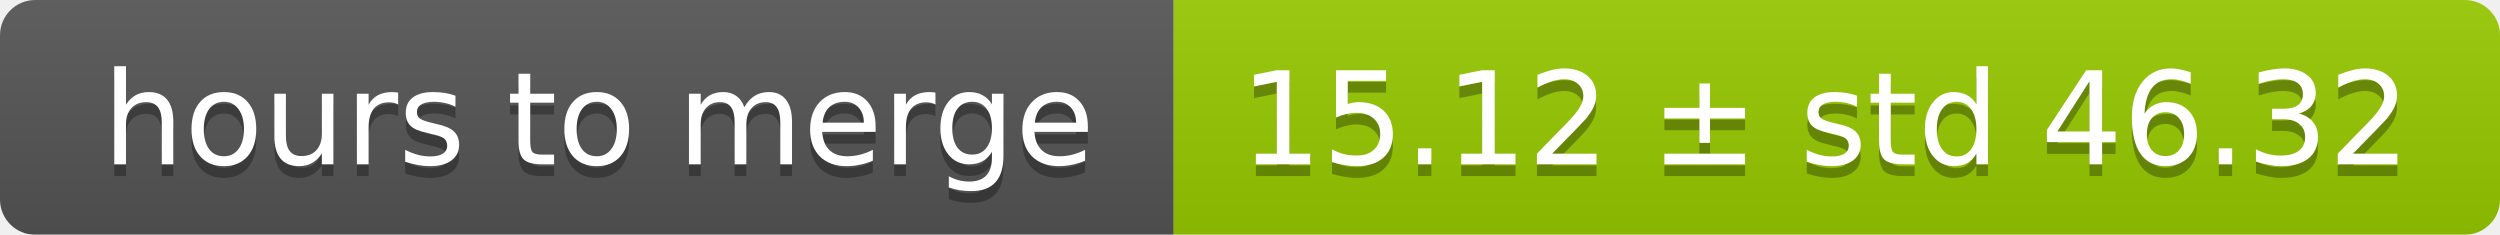
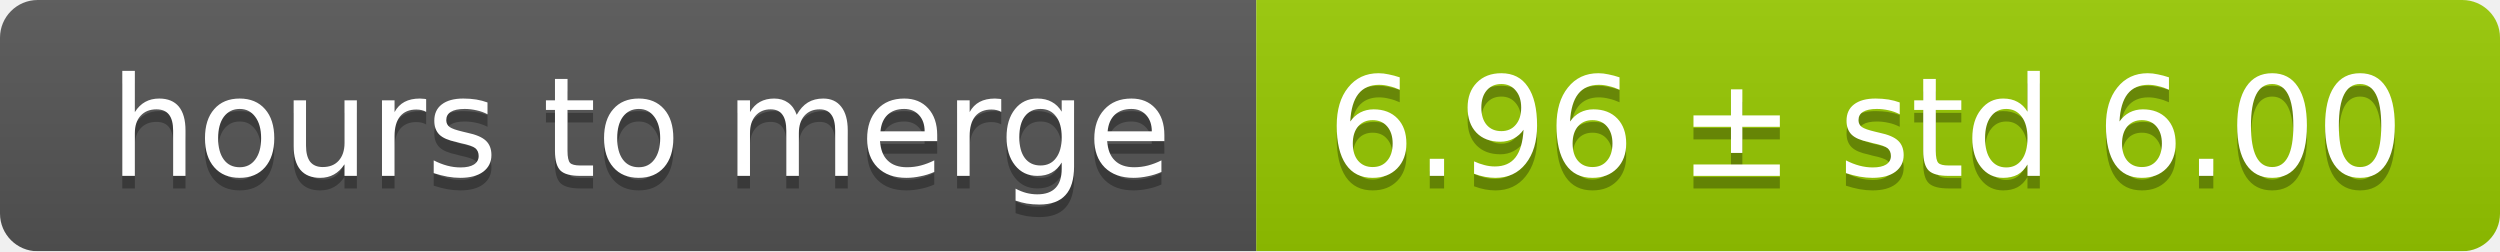
- <svg xmlns="http://www.w3.org/2000/svg" width="213" height="20">
+ <svg xmlns="http://www.w3.org/2000/svg" width="199" height="20">
  <linearGradient id="smooth" x2="0" y2="100%">
    <stop offset="0" stop-color="#bbb" stop-opacity=".1" />
    <stop offset="1" stop-opacity=".1" />
  </linearGradient>
  <mask id="round">
-     <rect width="213" height="20" rx="3" fill="#fff" />
+     <rect width="199" height="20" rx="3" fill="#fff" />
  </mask>
  <g mask="url(#round)">
    <rect width="100" height="20" fill="#555" />
-     <rect x="100" width="113" height="20" fill="#97ca00" />
-     <rect width="213" height="20" fill="url(#smooth)" />
+     <rect x="100" width="99" height="20" fill="#97ca00" />
+     <rect width="199" height="20" fill="url(#smooth)" />
  </g>
  <g fill="#fff" text-anchor="middle" font-family="DejaVu Sans,Verdana,Geneva,sans-serif" font-size="11">
    <text x="51" y="15" fill="#010101" fill-opacity=".3">hours to merge</text>
    <text x="51" y="14">hours to merge</text>
-     <text x="155.5" y="15" fill="#010101" fill-opacity=".3">15.12 ± std 46.32</text>
-     <text x="155.5" y="14">15.12 ± std 46.32</text>
+     <text x="148.5" y="15" fill="#010101" fill-opacity=".3">6.96 ± std 6.00</text>
+     <text x="148.5" y="14">6.96 ± std 6.00</text>
  </g>
</svg>
